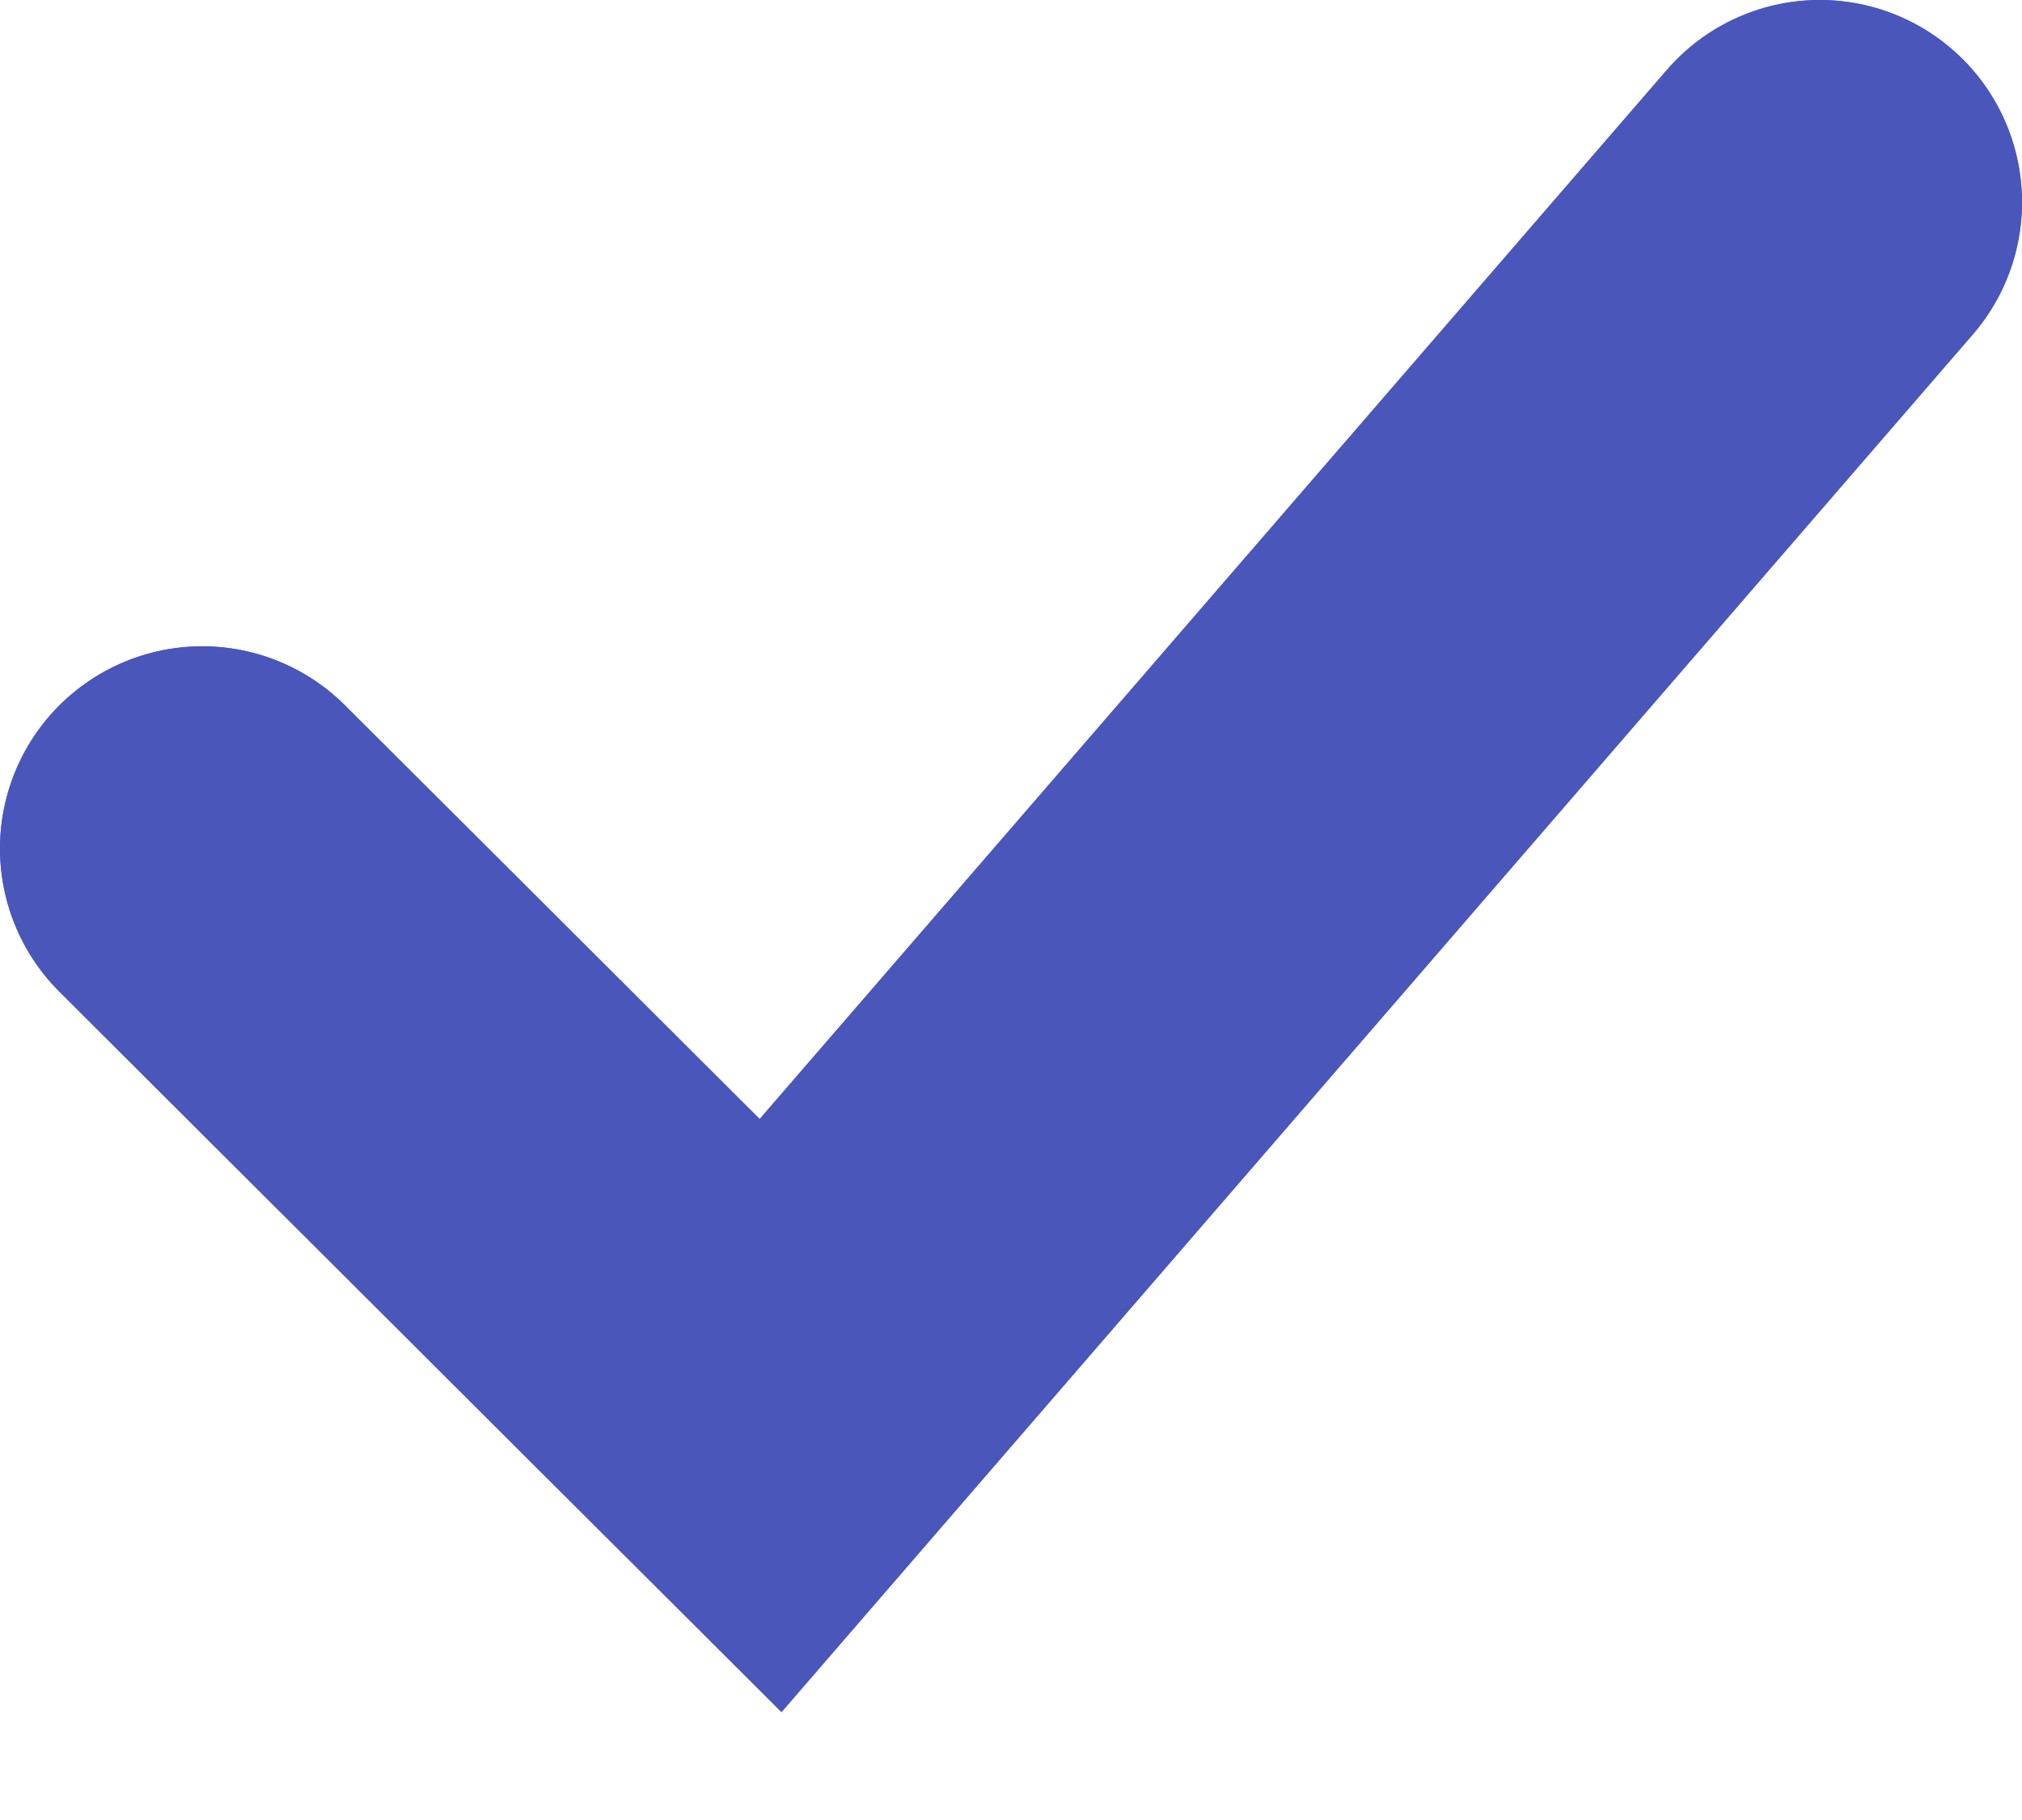
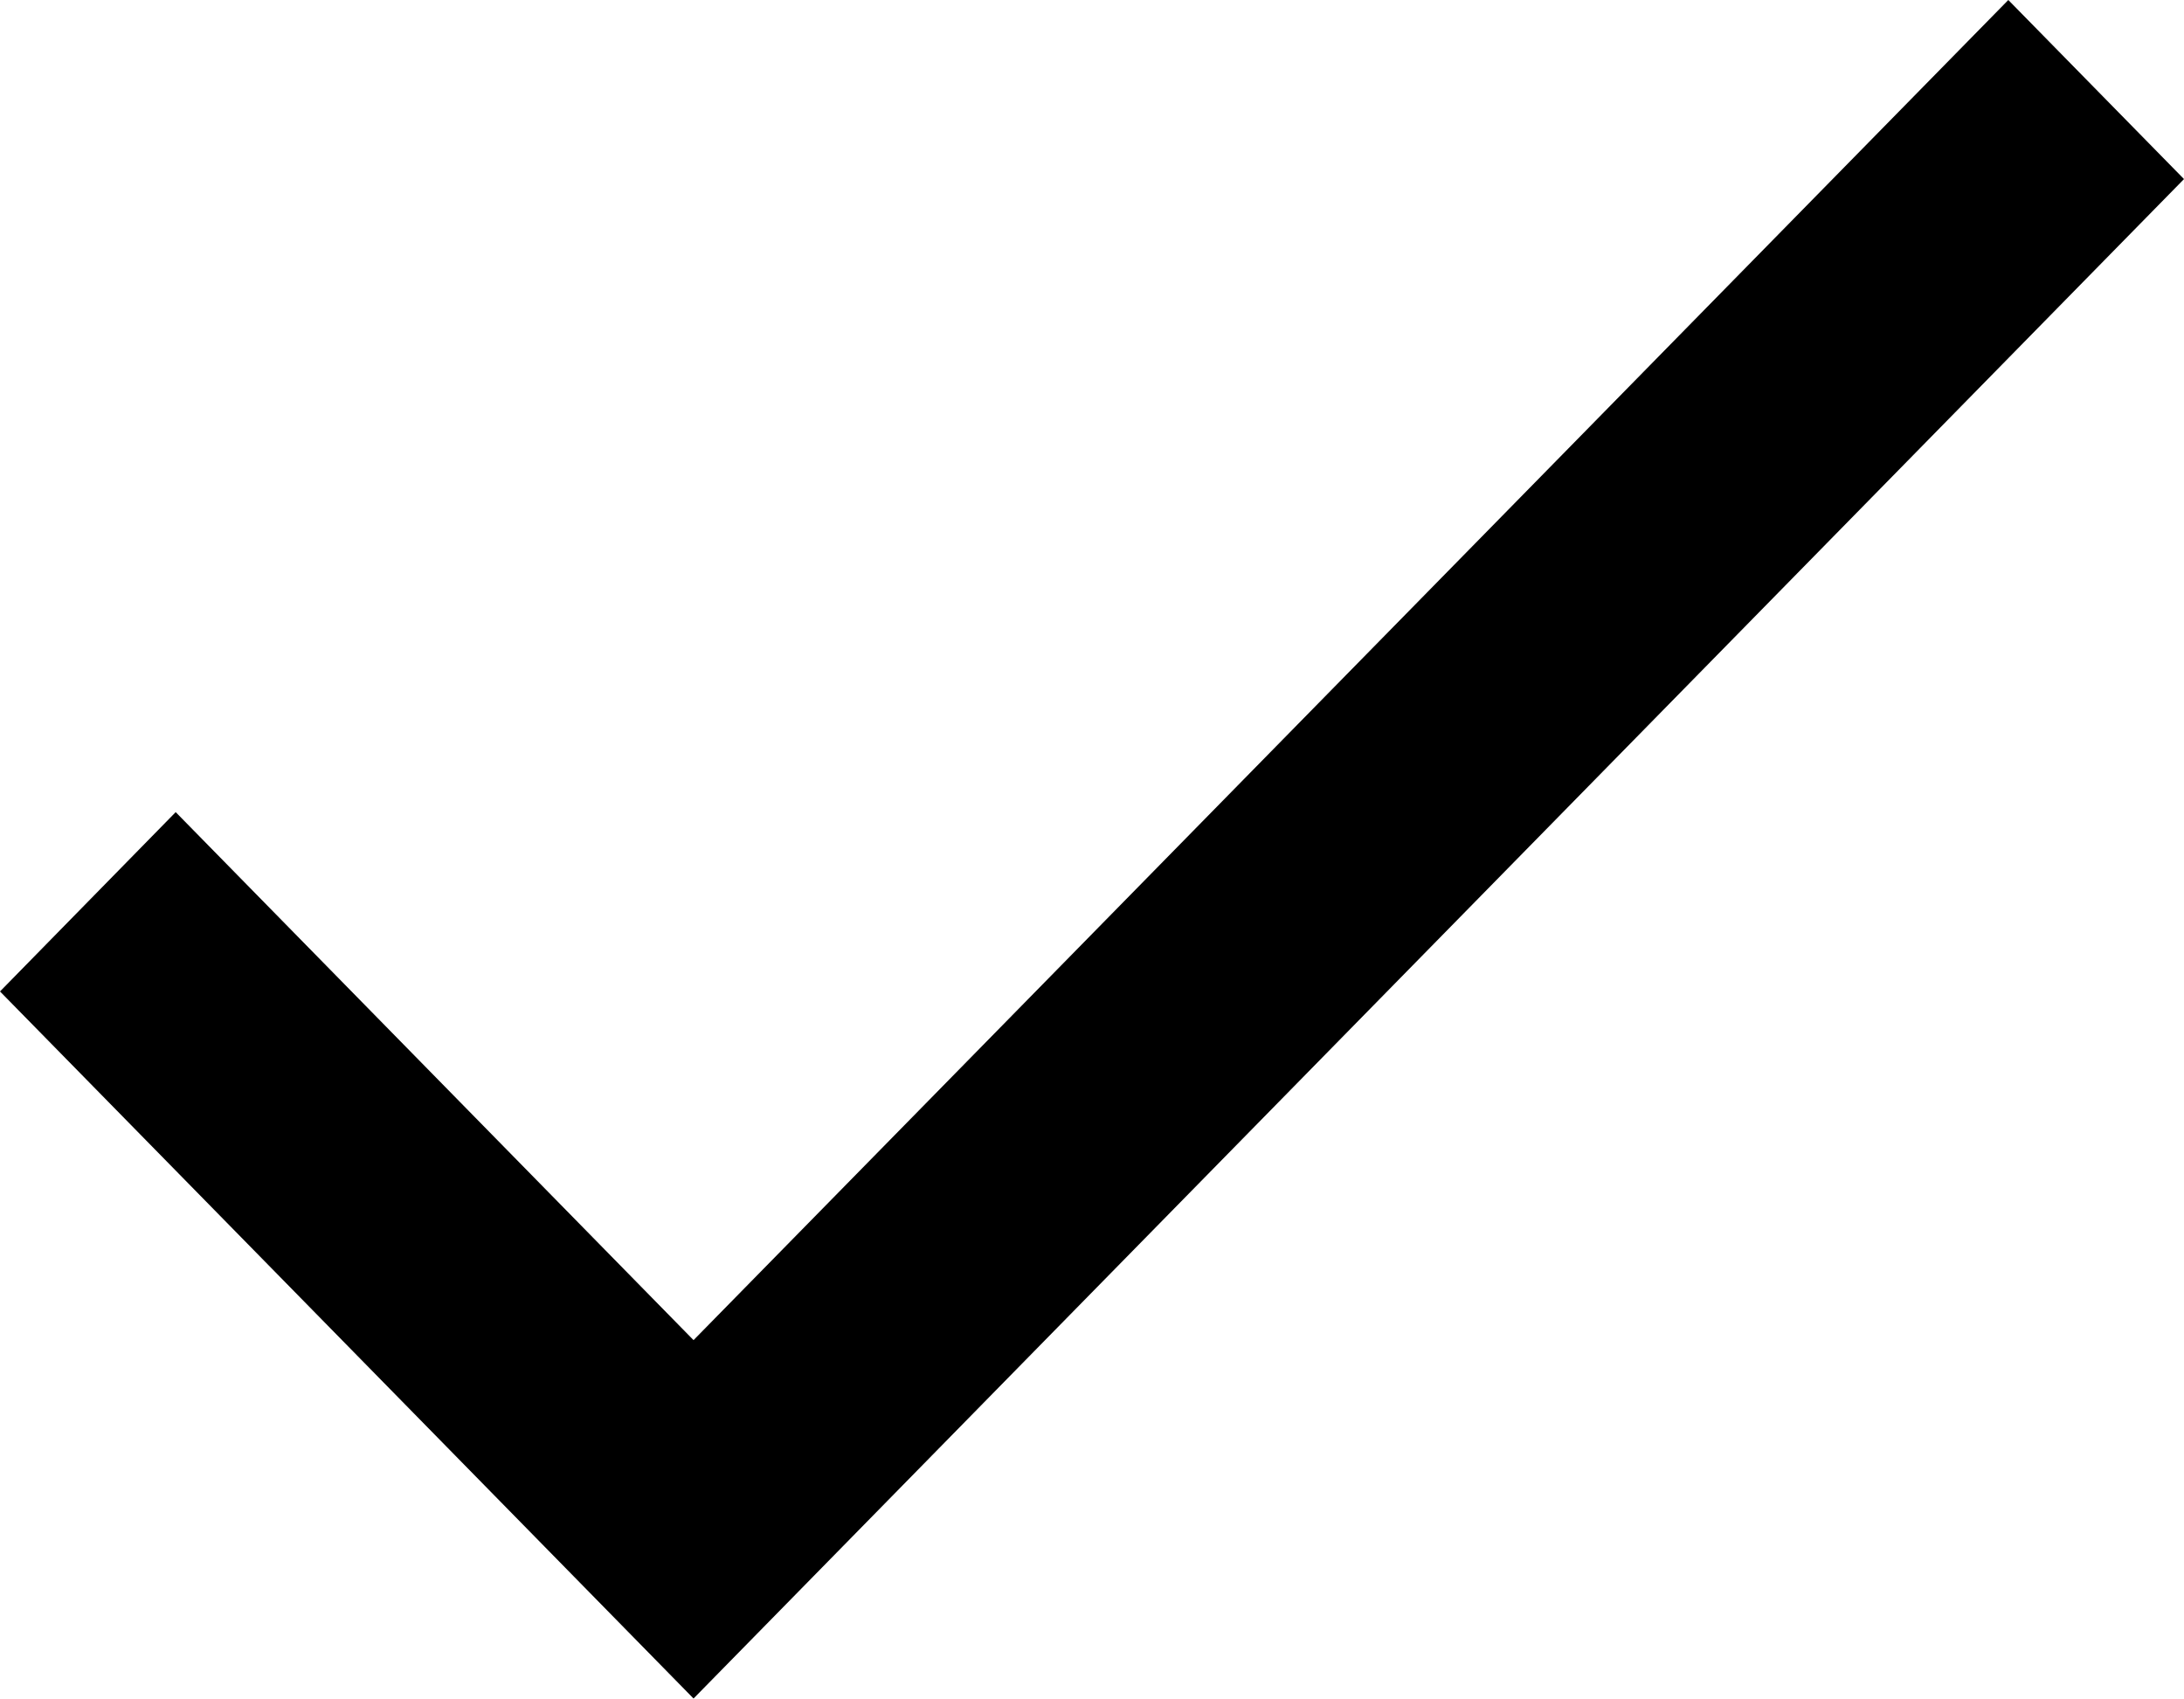
- <svg xmlns="http://www.w3.org/2000/svg" width="10" height="9" viewBox="0 0 10 9" fill="none">
-   <path d="M9 1L3.811 7L1 4.196" stroke="#3067F3" stroke-width="2" stroke-linecap="round" />
-   <path d="M9 1L3.811 7L1 4.196" stroke="#4A56BA" stroke-width="2" stroke-linecap="round" />
+ <svg xmlns="http://www.w3.org/2000/svg" width="9" height="7" viewBox="0 0 9 7" fill="none">
+   <path d="M2.858 5.523L0.724 3.347L0 4.086L2.858 7L9 0.738L8.276 0L2.858 5.523Z" fill="black" />
</svg>
